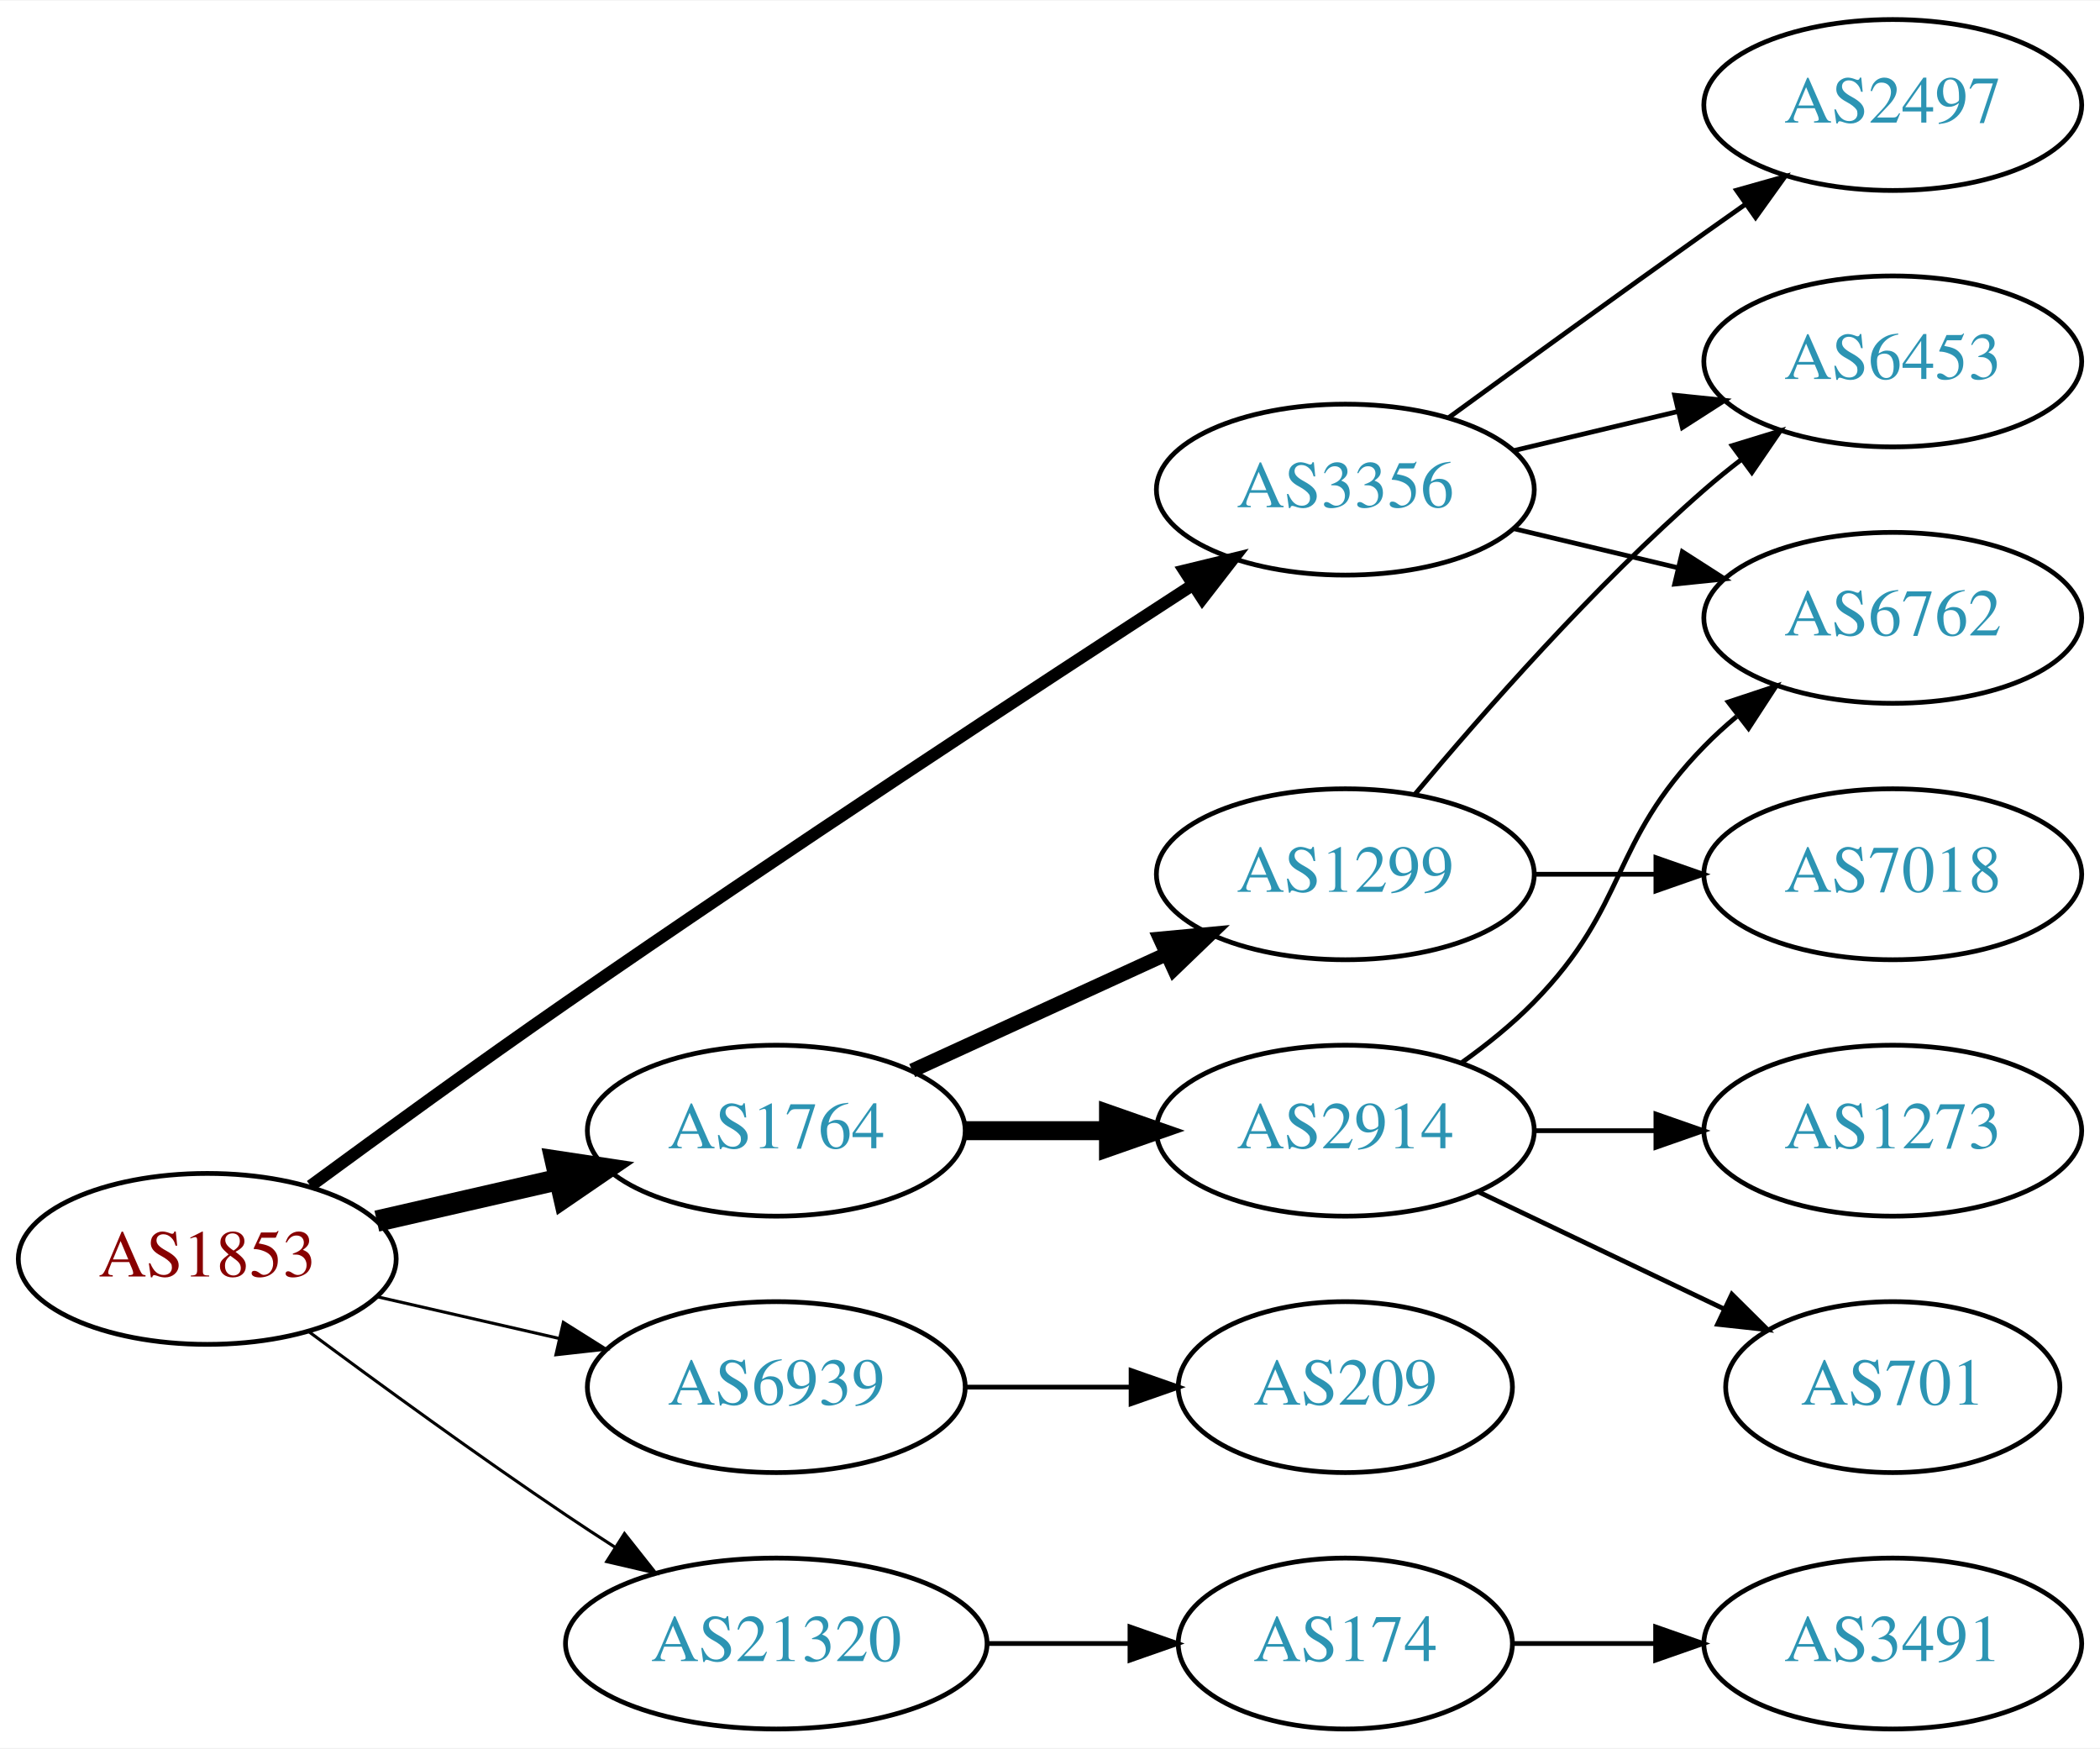
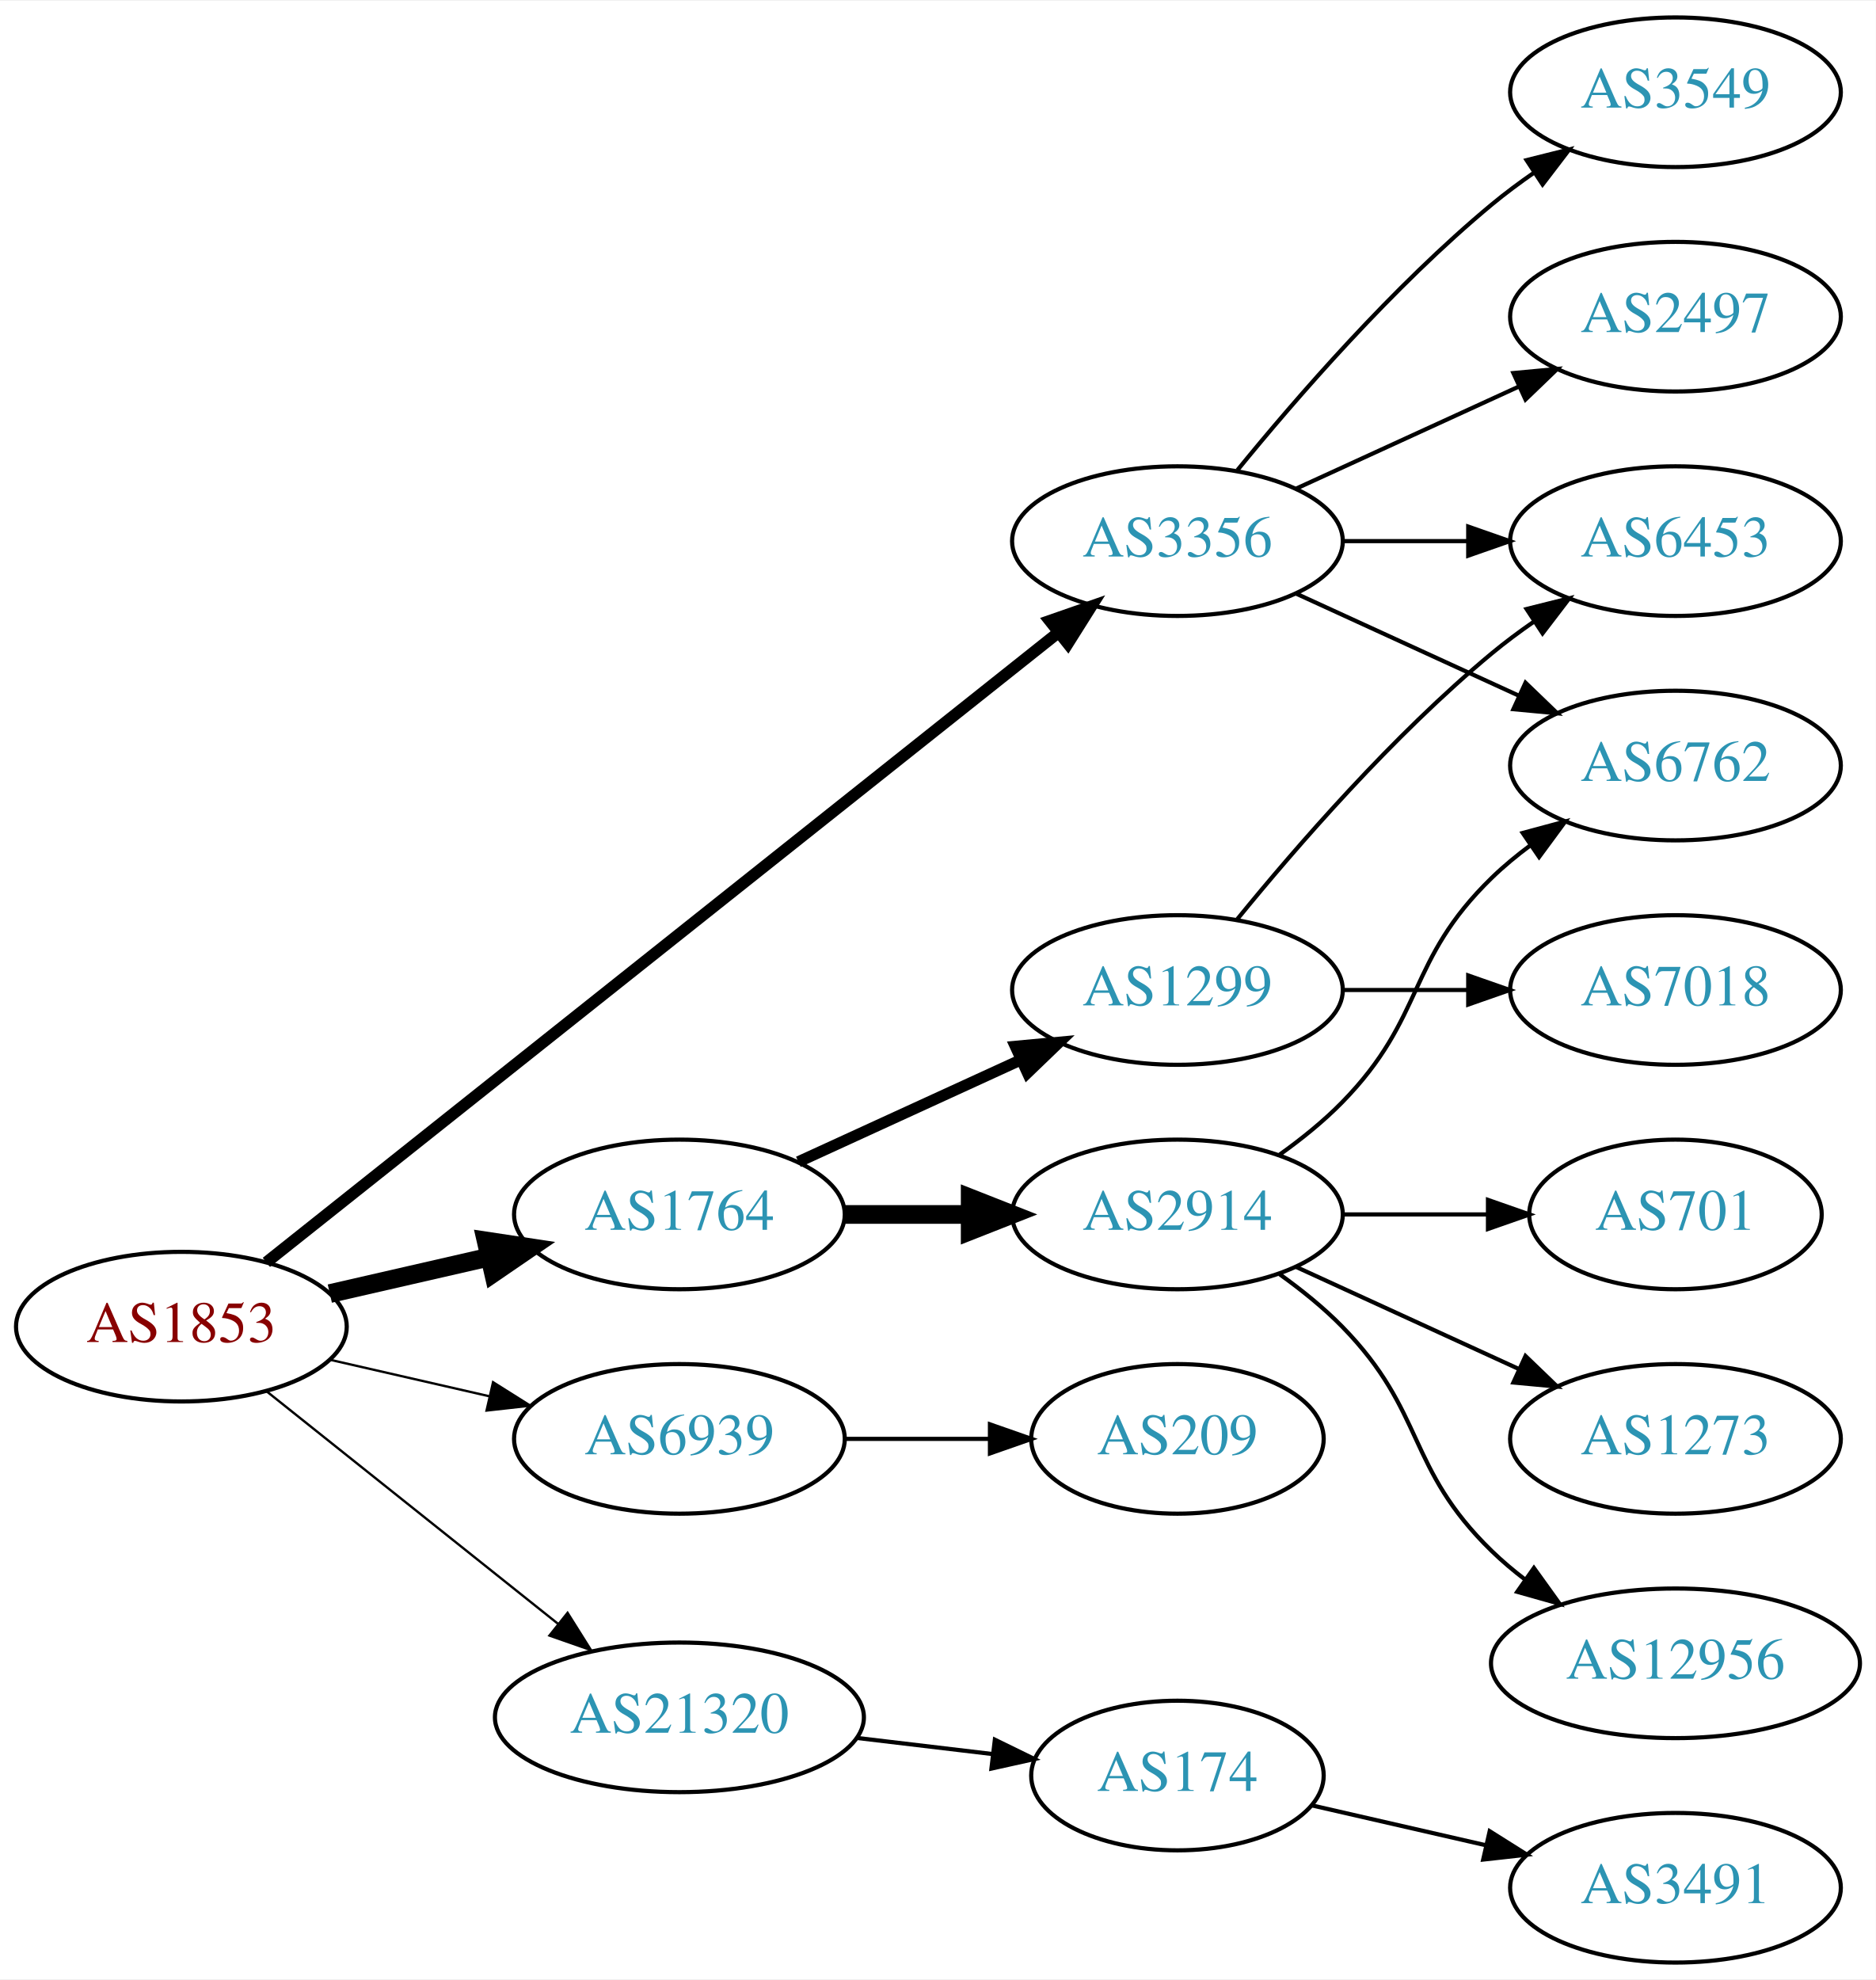
- <svg xmlns="http://www.w3.org/2000/svg" xmlns:xlink="http://www.w3.org/1999/xlink" width="442pt" height="368pt" viewBox="0.00 0.00 442.27 368.00">
-   <g id="graph0" class="graph" transform="scale(1 1) rotate(0) translate(4 364)">
-     <polygon fill="white" stroke="none" points="-4,4 -4,-364 438.271,-364 438.271,4 -4,4" />
+ <svg xmlns="http://www.w3.org/2000/svg" xmlns:xlink="http://www.w3.org/1999/xlink" width="451pt" height="476pt" viewBox="0.00 0.00 451.37 476.00">
+   <g id="graph0" class="graph" transform="scale(1 1) rotate(0) translate(4 472)">
+     <polygon fill="white" stroke="none" points="-4,4 -4,-472 447.37,-472 447.37,4 -4,4" />
    <g id="node1" class="node">
      <g id="a_node1">
        <a xlink:href="/asn/1853" xlink:title="AS1853 ~ ACOnet Backbone [AT]">
-           <ellipse fill="#ffffff" stroke="black" cx="39.647" cy="-99" rx="39.794" ry="18" />
-           <text text-anchor="middle" x="39.647" y="-95.3" font-family="Times,serif" font-size="14.00" fill="#880000">AS1853</text>
+           <ellipse fill="#ffffff" stroke="black" cx="39.647" cy="-153" rx="39.794" ry="18" />
+           <text text-anchor="middle" x="39.647" y="-149.3" font-family="Times,serif" font-size="14.00" fill="#880000">AS1853</text>
        </a>
      </g>
    </g>
    <g id="node2" class="node">
      <g id="a_node2">
        <a xlink:href="/asn/1764" xlink:title="AS1764 ~ NEXTLAYER-AS [AT]">
-           <ellipse fill="#ffffff" stroke="black" cx="159.489" cy="-126" rx="39.794" ry="18" />
-           <text text-anchor="middle" x="159.489" y="-122.3" font-family="Times,serif" font-size="14.00" fill="#2c94b3">AS1764</text>
+           <ellipse fill="#ffffff" stroke="black" cx="159.489" cy="-180" rx="39.794" ry="18" />
+           <text text-anchor="middle" x="159.489" y="-176.3" font-family="Times,serif" font-size="14.00" fill="#2c94b3">AS1764</text>
        </a>
      </g>
    </g>
    <g id="edge1" class="edge">
-       <path fill="none" stroke="black" stroke-width="4.5" d="M75.366,-106.955C87.366,-109.704 100.987,-112.825 113.679,-115.733" />
-       <polygon fill="black" stroke="black" stroke-width="4.5" points="112.984,-119.613 123.611,-118.009 114.743,-111.937 112.984,-119.613" />
+       <path fill="none" stroke="black" stroke-width="4.5" d="M75.366,-160.955C87.366,-163.704 100.987,-166.825 113.679,-169.733" />
+       <polygon fill="black" stroke="black" stroke-width="4.5" points="112.984,-173.613 123.611,-172.009 114.743,-165.937 112.984,-173.613" />
    </g>
    <g id="node3" class="node">
      <g id="a_node3">
        <a xlink:href="/asn/3356" xlink:title="AS3356 ~ Level 3 Parent, LLC [US]">
-           <ellipse fill="#ffffff" stroke="black" cx="279.332" cy="-261" rx="39.794" ry="18" />
-           <text text-anchor="middle" x="279.332" y="-257.3" font-family="Times,serif" font-size="14.00" fill="#2c94b3">AS3356</text>
+           <ellipse fill="#ffffff" stroke="black" cx="279.332" cy="-342" rx="39.794" ry="18" />
+           <text text-anchor="middle" x="279.332" y="-338.3" font-family="Times,serif" font-size="14.00" fill="#2c94b3">AS3356</text>
        </a>
      </g>
    </g>
    <g id="edge2" class="edge">
-       <path fill="none" stroke="black" stroke-width="2.571" d="M61.397,-114.362C76.284,-125.297 96.883,-140.252 115.293,-153 160.581,-184.361 213.952,-219.351 246.969,-240.773" />
-       <polygon fill="black" stroke="black" stroke-width="2.571" points="245.423,-243.941 255.719,-246.441 249.229,-238.066 245.423,-243.941" />
+       <path fill="none" stroke="black" stroke-width="2.812" d="M60.097,-168.467C102.23,-201.969 202.042,-281.337 250.702,-320.03" />
+       <polygon fill="black" stroke="black" stroke-width="2.812" points="248.607,-322.835 258.612,-326.32 252.963,-317.356 248.607,-322.835" />
    </g>
    <g id="node4" class="node">
      <g id="a_node4">
        <a xlink:href="/asn/6939" xlink:title="AS6939 ~ Hurricane Electric LLC [US]">
-           <ellipse fill="#ffffff" stroke="black" cx="159.489" cy="-72" rx="39.794" ry="18" />
-           <text text-anchor="middle" x="159.489" y="-68.3" font-family="Times,serif" font-size="14.00" fill="#2c94b3">AS6939</text>
+           <ellipse fill="#ffffff" stroke="black" cx="159.489" cy="-126" rx="39.794" ry="18" />
+           <text text-anchor="middle" x="159.489" y="-122.3" font-family="Times,serif" font-size="14.00" fill="#2c94b3">AS6939</text>
        </a>
      </g>
    </g>
    <g id="edge3" class="edge">
-       <path fill="none" stroke="black" stroke-width="0.643" d="M75.366,-91.045C87.366,-88.296 100.987,-85.175 113.679,-82.267" />
-       <polygon fill="black" stroke="black" stroke-width="0.643" points="114.645,-85.636 123.611,-79.991 113.082,-78.813 114.645,-85.636" />
+       <path fill="none" stroke="black" stroke-width="0.562" d="M75.366,-145.045C87.366,-142.296 100.987,-139.175 113.679,-136.267" />
+       <polygon fill="black" stroke="black" stroke-width="0.562" points="114.645,-139.636 123.611,-133.991 113.082,-132.813 114.645,-139.636" />
    </g>
    <g id="node5" class="node">
      <g id="a_node5">
        <a xlink:href="/asn/21320" xlink:title="AS21320 ~ GEANT Vereniging [EU]">
-           <ellipse fill="#ffffff" stroke="black" cx="159.489" cy="-18" rx="44.393" ry="18" />
-           <text text-anchor="middle" x="159.489" y="-14.3" font-family="Times,serif" font-size="14.00" fill="#2c94b3">AS21320</text>
+           <ellipse fill="#ffffff" stroke="black" cx="159.489" cy="-59" rx="44.393" ry="18" />
+           <text text-anchor="middle" x="159.489" y="-55.3" font-family="Times,serif" font-size="14.00" fill="#2c94b3">AS21320</text>
        </a>
      </g>
    </g>
    <g id="edge4" class="edge">
-       <path fill="none" stroke="black" stroke-width="0.643" d="M60.977,-83.723C75.839,-72.696 96.584,-57.593 115.293,-45 118.583,-42.785 122.046,-40.518 125.52,-38.285" />
-       <polygon fill="black" stroke="black" stroke-width="0.643" points="127.517,-41.163 134.087,-32.852 123.768,-35.252 127.517,-41.163" />
+       <path fill="none" stroke="black" stroke-width="0.562" d="M60.106,-137.478C79.235,-122.219 108.634,-98.768 130.316,-81.473" />
+       <polygon fill="black" stroke="black" stroke-width="0.562" points="132.575,-84.148 138.21,-75.176 128.21,-78.676 132.575,-84.148" />
    </g>
    <g id="node6" class="node">
      <g id="a_node6">
        <a xlink:href="/asn/2914" xlink:title="AS2914 ~ NTT America, Inc. [US]">
-           <ellipse fill="#ffffff" stroke="black" cx="279.332" cy="-126" rx="39.794" ry="18" />
-           <text text-anchor="middle" x="279.332" y="-122.3" font-family="Times,serif" font-size="14.00" fill="#2c94b3">AS2914</text>
+           <ellipse fill="#ffffff" stroke="black" cx="279.332" cy="-180" rx="39.794" ry="18" />
+           <text text-anchor="middle" x="279.332" y="-176.3" font-family="Times,serif" font-size="14.00" fill="#2c94b3">AS2914</text>
        </a>
      </g>
    </g>
    <g id="edge5" class="edge">
-       <path fill="none" stroke="black" stroke-width="4" d="M199.402,-126C208.955,-126 219.305,-126 229.267,-126" />
-       <polygon fill="black" stroke="black" stroke-width="4" points="229.46,-129.5 239.46,-126 229.46,-122.5 229.46,-129.5" />
+       <path fill="none" stroke="black" stroke-width="4.5" d="M199.402,-180C208.955,-180 219.305,-180 229.267,-180" />
+       <polygon fill="black" stroke="black" stroke-width="4.5" points="229.46,-183.938 239.46,-180 229.46,-176.063 229.46,-183.938" />
    </g>
    <g id="node7" class="node">
      <g id="a_node7">
        <a xlink:href="/asn/1299" xlink:title="AS1299 ~ Telia Carrier [EU]">
-           <ellipse fill="#ffffff" stroke="black" cx="279.332" cy="-180" rx="39.794" ry="18" />
-           <text text-anchor="middle" x="279.332" y="-176.3" font-family="Times,serif" font-size="14.00" fill="#2c94b3">AS1299</text>
+           <ellipse fill="#ffffff" stroke="black" cx="279.332" cy="-234" rx="39.794" ry="18" />
+           <text text-anchor="middle" x="279.332" y="-230.3" font-family="Times,serif" font-size="14.00" fill="#2c94b3">AS1299</text>
        </a>
      </g>
    </g>
    <g id="edge6" class="edge">
-       <path fill="none" stroke="black" stroke-width="3" d="M188.118,-138.661C204.075,-145.973 224.345,-155.261 241.628,-163.181" />
-       <polygon fill="black" stroke="black" stroke-width="3" points="240.327,-166.435 250.876,-167.419 243.243,-160.071 240.327,-166.435" />
+       <path fill="none" stroke="black" stroke-width="2.7" d="M188.118,-192.661C204.075,-199.973 224.345,-209.261 241.628,-217.181" />
+       <polygon fill="black" stroke="black" stroke-width="2.7" points="240.327,-220.435 250.876,-221.419 243.243,-214.071 240.327,-220.435" />
    </g>
    <g id="node8" class="node">
      <g id="a_node8">
        <a xlink:href="/asn/6762" xlink:title="AS6762 ~ TELECOM ITALIA SPARKLE S.p.A. [IT]">
-           <ellipse fill="#ffffff" stroke="black" cx="394.625" cy="-234" rx="39.794" ry="18" />
-           <text text-anchor="middle" x="394.625" y="-230.3" font-family="Times,serif" font-size="14.00" fill="#2c94b3">AS6762</text>
-         </a>
-       </g>
-     </g>
-     <g id="edge13" class="edge">
-       <path fill="none" stroke="black" d="M314.939,-252.752C325.81,-250.162 337.964,-247.265 349.407,-244.538" />
-       <polygon fill="black" stroke="black" points="350.313,-247.92 359.229,-242.197 348.69,-241.111 350.313,-247.92" />
-     </g>
-     <g id="node12" class="node">
-       <g id="a_node12">
-         <a xlink:href="/asn/6453" xlink:title="AS6453 ~ TATA COMMUNICATIONS (AMERICA) INC [US]">
-           <ellipse fill="#ffffff" stroke="black" cx="394.625" cy="-288" rx="39.794" ry="18" />
-           <text text-anchor="middle" x="394.625" y="-284.3" font-family="Times,serif" font-size="14.00" fill="#2c94b3">AS6453</text>
-         </a>
-       </g>
-     </g>
-     <g id="edge12" class="edge">
-       <path fill="none" stroke="black" d="M314.939,-269.248C325.81,-271.838 337.964,-274.735 349.407,-277.462" />
-       <polygon fill="black" stroke="black" points="348.69,-280.889 359.229,-279.803 350.313,-274.08 348.69,-280.889" />
+           <ellipse fill="#ffffff" stroke="black" cx="399.174" cy="-288" rx="39.794" ry="18" />
+           <text text-anchor="middle" x="399.174" y="-284.3" font-family="Times,serif" font-size="14.00" fill="#2c94b3">AS6762</text>
+         </a>
+       </g>
+     </g>
+     <g id="edge15" class="edge">
+       <path fill="none" stroke="black" d="M307.96,-329.339C323.917,-322.027 344.188,-312.739 361.471,-304.819" />
+       <polygon fill="black" stroke="black" points="363.085,-307.929 370.718,-300.581 360.169,-301.565 363.085,-307.929" />
    </g>
    <g id="node13" class="node">
      <g id="a_node13">
-         <a xlink:href="/asn/2497" xlink:title="AS2497 ~ Internet Initiative Japan Inc. [JP]">
-           <ellipse fill="#ffffff" stroke="black" cx="394.625" cy="-342" rx="39.794" ry="18" />
-           <text text-anchor="middle" x="394.625" y="-338.3" font-family="Times,serif" font-size="14.00" fill="#2c94b3">AS2497</text>
-         </a>
-       </g>
-     </g>
-     <g id="edge14" class="edge">
-       <path fill="none" stroke="black" d="M301.18,-276.222C316.114,-287.091 336.727,-302.025 354.978,-315 357.799,-317.005 360.742,-319.085 363.69,-321.159" />
-       <polygon fill="black" stroke="black" points="361.717,-324.05 371.914,-326.926 365.736,-318.319 361.717,-324.05" />
+         <a xlink:href="/asn/6453" xlink:title="AS6453 ~ TATA COMMUNICATIONS (AMERICA) INC [US]">
+           <ellipse fill="#ffffff" stroke="black" cx="399.174" cy="-342" rx="39.794" ry="18" />
+           <text text-anchor="middle" x="399.174" y="-338.3" font-family="Times,serif" font-size="14.00" fill="#2c94b3">AS6453</text>
+         </a>
+       </g>
+     </g>
+     <g id="edge13" class="edge">
+       <path fill="none" stroke="black" d="M319.244,-342C328.798,-342 339.147,-342 349.11,-342" />
+       <polygon fill="black" stroke="black" points="349.302,-345.5 359.302,-342 349.302,-338.5 349.302,-345.5" />
    </g>
    <g id="node14" class="node">
      <g id="a_node14">
-         <a xlink:href="/asn/209" xlink:title="AS209 ~ CenturyLink Communications, LLC [US]">
-           <ellipse fill="#ffffff" stroke="black" cx="279.332" cy="-72" rx="35.194" ry="18" />
-           <text text-anchor="middle" x="279.332" y="-68.3" font-family="Times,serif" font-size="14.00" fill="#2c94b3">AS209</text>
-         </a>
-       </g>
-     </g>
-     <g id="edge15" class="edge">
-       <path fill="none" stroke="black" d="M199.402,-72C210.489,-72 222.648,-72 234.03,-72" />
-       <polygon fill="black" stroke="black" points="234.212,-75.5 244.212,-72 234.212,-68.5 234.212,-75.5" />
+         <a xlink:href="/asn/3549" xlink:title="AS3549 ~ Level 3 Parent, LLC [US]">
+           <ellipse fill="#ffffff" stroke="black" cx="399.174" cy="-450" rx="39.794" ry="18" />
+           <text text-anchor="middle" x="399.174" y="-446.3" font-family="Times,serif" font-size="14.00" fill="#2c94b3">AS3549</text>
+         </a>
+       </g>
+     </g>
+     <g id="edge14" class="edge">
+       <path fill="none" stroke="black" d="M293.751,-359.065C307.865,-376.375 331.28,-403.345 354.978,-423 358.194,-425.668 361.695,-428.27 365.265,-430.741" />
+       <polygon fill="black" stroke="black" points="363.343,-433.666 373.622,-436.236 367.189,-427.817 363.343,-433.666" />
    </g>
    <g id="node15" class="node">
      <g id="a_node15">
+         <a xlink:href="/asn/2497" xlink:title="AS2497 ~ Internet Initiative Japan Inc. [JP]">
+           <ellipse fill="#ffffff" stroke="black" cx="399.174" cy="-396" rx="39.794" ry="18" />
+           <text text-anchor="middle" x="399.174" y="-392.3" font-family="Times,serif" font-size="14.00" fill="#2c94b3">AS2497</text>
+         </a>
+       </g>
+     </g>
+     <g id="edge16" class="edge">
+       <path fill="none" stroke="black" d="M307.96,-354.661C323.917,-361.973 344.188,-371.261 361.471,-379.181" />
+       <polygon fill="black" stroke="black" points="360.169,-382.435 370.718,-383.419 363.085,-376.071 360.169,-382.435" />
+     </g>
+     <g id="node16" class="node">
+       <g id="a_node16">
+         <a xlink:href="/asn/209" xlink:title="AS209 ~ CenturyLink Communications, LLC [US]">
+           <ellipse fill="#ffffff" stroke="black" cx="279.332" cy="-126" rx="35.194" ry="18" />
+           <text text-anchor="middle" x="279.332" y="-122.3" font-family="Times,serif" font-size="14.00" fill="#2c94b3">AS209</text>
+         </a>
+       </g>
+     </g>
+     <g id="edge17" class="edge">
+       <path fill="none" stroke="black" d="M199.402,-126C210.489,-126 222.648,-126 234.03,-126" />
+       <polygon fill="black" stroke="black" points="234.212,-129.5 244.212,-126 234.212,-122.5 234.212,-129.5" />
+     </g>
+     <g id="node17" class="node">
+       <g id="a_node17">
        <a xlink:href="/asn/174" xlink:title="AS174 ~ Cogent Communications [US]">
-           <ellipse fill="#ffffff" stroke="black" cx="279.332" cy="-18" rx="35.194" ry="18" />
-           <text text-anchor="middle" x="279.332" y="-14.3" font-family="Times,serif" font-size="14.00" fill="#2c94b3">AS174</text>
-         </a>
-       </g>
-     </g>
-     <g id="edge16" class="edge">
-       <path fill="none" stroke="black" d="M203.7,-18C213.548,-18 224.028,-18 233.925,-18" />
-       <polygon fill="black" stroke="black" points="233.977,-21.5 243.977,-18 233.977,-14.5 233.977,-21.5" />
+           <ellipse fill="#ffffff" stroke="black" cx="279.332" cy="-45" rx="35.194" ry="18" />
+           <text text-anchor="middle" x="279.332" y="-41.3" font-family="Times,serif" font-size="14.00" fill="#2c94b3">AS174</text>
+         </a>
+       </g>
+     </g>
+     <g id="edge18" class="edge">
+       <path fill="none" stroke="black" d="M202.036,-54.064C212.682,-52.799 224.159,-51.436 234.897,-50.16" />
+       <polygon fill="black" stroke="black" points="235.398,-53.625 244.915,-48.97 234.572,-46.674 235.398,-53.625" />
    </g>
    <g id="edge7" class="edge">
-       <path fill="none" stroke="black" d="M303.926,-140.389C309.182,-144.148 314.513,-148.437 318.978,-153 339.151,-173.617 334.806,-186.383 354.978,-207 357.071,-209.139 359.354,-211.218 361.731,-213.21" />
-       <polygon fill="black" stroke="black" points="359.974,-216.275 370.031,-219.611 364.249,-210.732 359.974,-216.275" />
+       <path fill="none" stroke="black" d="M303.926,-194.389C309.182,-198.148 314.513,-202.437 318.978,-207 339.151,-227.617 334.285,-240.906 354.978,-261 357.823,-263.763 360.997,-266.386 364.297,-268.834" />
+       <polygon fill="black" stroke="black" points="362.414,-271.786 372.645,-274.538 366.363,-266.006 362.414,-271.786" />
    </g>
    <g id="node9" class="node">
      <g id="a_node9">
-         <a xlink:href="/asn/1273" xlink:title="AS1273 ~ Vodafone Group PLC [EU]">
-           <ellipse fill="#ffffff" stroke="black" cx="394.625" cy="-126" rx="39.794" ry="18" />
-           <text text-anchor="middle" x="394.625" y="-122.3" font-family="Times,serif" font-size="14.00" fill="#2c94b3">AS1273</text>
+         <a xlink:href="/asn/12956" xlink:title="AS12956 ~ TELXIUS [ES]">
+           <ellipse fill="#ffffff" stroke="black" cx="399.174" cy="-72" rx="44.393" ry="18" />
+           <text text-anchor="middle" x="399.174" y="-68.3" font-family="Times,serif" font-size="14.00" fill="#2c94b3">AS12956</text>
        </a>
      </g>
    </g>
    <g id="edge8" class="edge">
-       <path fill="none" stroke="black" d="M319.004,-126C327.207,-126 335.971,-126 344.503,-126" />
-       <polygon fill="black" stroke="black" points="344.742,-129.5 354.742,-126 344.742,-122.5 344.742,-129.5" />
+       <path fill="none" stroke="black" d="M303.926,-165.611C309.182,-161.852 314.513,-157.563 318.978,-153 339.151,-132.383 334.285,-119.094 354.978,-99 357.464,-96.586 360.202,-94.278 363.055,-92.1" />
+       <polygon fill="black" stroke="black" points="365.11,-94.934 371.291,-86.329 361.092,-89.202 365.11,-94.934" />
    </g>
    <g id="node10" class="node">
      <g id="a_node10">
        <a xlink:href="/asn/701" xlink:title="AS701 ~ UUNET [US]">
-           <ellipse fill="#ffffff" stroke="black" cx="394.625" cy="-72" rx="35.194" ry="18" />
-           <text text-anchor="middle" x="394.625" y="-68.3" font-family="Times,serif" font-size="14.00" fill="#2c94b3">AS701</text>
+           <ellipse fill="#ffffff" stroke="black" cx="399.174" cy="-180" rx="35.194" ry="18" />
+           <text text-anchor="middle" x="399.174" y="-176.3" font-family="Times,serif" font-size="14.00" fill="#2c94b3">AS701</text>
        </a>
      </g>
    </g>
    <g id="edge9" class="edge">
-       <path fill="none" stroke="black" d="M307.468,-113.066C322.9,-105.71 342.385,-96.423 358.92,-88.541" />
-       <polygon fill="black" stroke="black" points="360.741,-91.551 368.262,-84.089 357.729,-85.232 360.741,-91.551" />
+       <path fill="none" stroke="black" d="M319.244,-180C330.331,-180 342.491,-180 353.873,-180" />
+       <polygon fill="black" stroke="black" points="354.055,-183.5 364.055,-180 354.055,-176.5 354.055,-183.5" />
    </g>
    <g id="node11" class="node">
      <g id="a_node11">
+         <a xlink:href="/asn/1273" xlink:title="AS1273 ~ Vodafone Group PLC [EU]">
+           <ellipse fill="#ffffff" stroke="black" cx="399.174" cy="-126" rx="39.794" ry="18" />
+           <text text-anchor="middle" x="399.174" y="-122.3" font-family="Times,serif" font-size="14.00" fill="#2c94b3">AS1273</text>
+         </a>
+       </g>
+     </g>
+     <g id="edge10" class="edge">
+       <path fill="none" stroke="black" d="M307.96,-167.339C323.917,-160.027 344.188,-150.739 361.471,-142.819" />
+       <polygon fill="black" stroke="black" points="363.085,-145.929 370.718,-138.581 360.169,-139.565 363.085,-145.929" />
+     </g>
+     <g id="node12" class="node">
+       <g id="a_node12">
        <a xlink:href="/asn/7018" xlink:title="AS7018 ~ AT&amp;T Services, Inc. [US]">
-           <ellipse fill="#ffffff" stroke="black" cx="394.625" cy="-180" rx="39.794" ry="18" />
-           <text text-anchor="middle" x="394.625" y="-176.3" font-family="Times,serif" font-size="14.00" fill="#2c94b3">AS7018</text>
-         </a>
-       </g>
-     </g>
-     <g id="edge10" class="edge">
-       <path fill="none" stroke="black" d="M319.004,-180C327.207,-180 335.971,-180 344.503,-180" />
-       <polygon fill="black" stroke="black" points="344.742,-183.5 354.742,-180 344.742,-176.5 344.742,-183.5" />
+           <ellipse fill="#ffffff" stroke="black" cx="399.174" cy="-234" rx="39.794" ry="18" />
+           <text text-anchor="middle" x="399.174" y="-230.3" font-family="Times,serif" font-size="14.00" fill="#2c94b3">AS7018</text>
+         </a>
+       </g>
    </g>
    <g id="edge11" class="edge">
-       <path fill="none" stroke="black" d="M293.962,-196.817C308.244,-213.929 331.791,-240.745 354.978,-261 357.444,-263.154 360.082,-265.294 362.78,-267.372" />
-       <polygon fill="black" stroke="black" points="360.805,-270.264 370.934,-273.37 364.953,-264.625 360.805,-270.264" />
-     </g>
-     <g id="node16" class="node">
-       <g id="a_node16">
+       <path fill="none" stroke="black" d="M319.244,-234C328.798,-234 339.147,-234 349.11,-234" />
+       <polygon fill="black" stroke="black" points="349.302,-237.5 359.302,-234 349.302,-230.5 349.302,-237.5" />
+     </g>
+     <g id="edge12" class="edge">
+       <path fill="none" stroke="black" d="M293.751,-251.065C307.865,-268.375 331.28,-295.345 354.978,-315 358.194,-317.668 361.695,-320.27 365.265,-322.741" />
+       <polygon fill="black" stroke="black" points="363.343,-325.666 373.622,-328.236 367.189,-319.817 363.343,-325.666" />
+     </g>
+     <g id="node18" class="node">
+       <g id="a_node18">
        <a xlink:href="/asn/3491" xlink:title="AS3491 ~ PCCW Global, Inc. [US]">
-           <ellipse fill="#ffffff" stroke="black" cx="394.625" cy="-18" rx="39.794" ry="18" />
-           <text text-anchor="middle" x="394.625" y="-14.3" font-family="Times,serif" font-size="14.00" fill="#2c94b3">AS3491</text>
-         </a>
-       </g>
-     </g>
-     <g id="edge17" class="edge">
-       <path fill="none" stroke="black" d="M314.631,-18C324.008,-18 334.358,-18 344.393,-18" />
-       <polygon fill="black" stroke="black" points="344.681,-21.5 354.681,-18 344.681,-14.5 344.681,-21.5" />
+           <ellipse fill="#ffffff" stroke="black" cx="399.174" cy="-18" rx="39.794" ry="18" />
+           <text text-anchor="middle" x="399.174" y="-14.3" font-family="Times,serif" font-size="14.00" fill="#2c94b3">AS3491</text>
+         </a>
+       </g>
+     </g>
+     <g id="edge19" class="edge">
+       <path fill="none" stroke="black" d="M311.602,-37.835C324.441,-34.894 339.546,-31.433 353.513,-28.233" />
+       <polygon fill="black" stroke="black" points="354.468,-31.605 363.434,-25.96 352.905,-24.782 354.468,-31.605" />
    </g>
  </g>
</svg>
